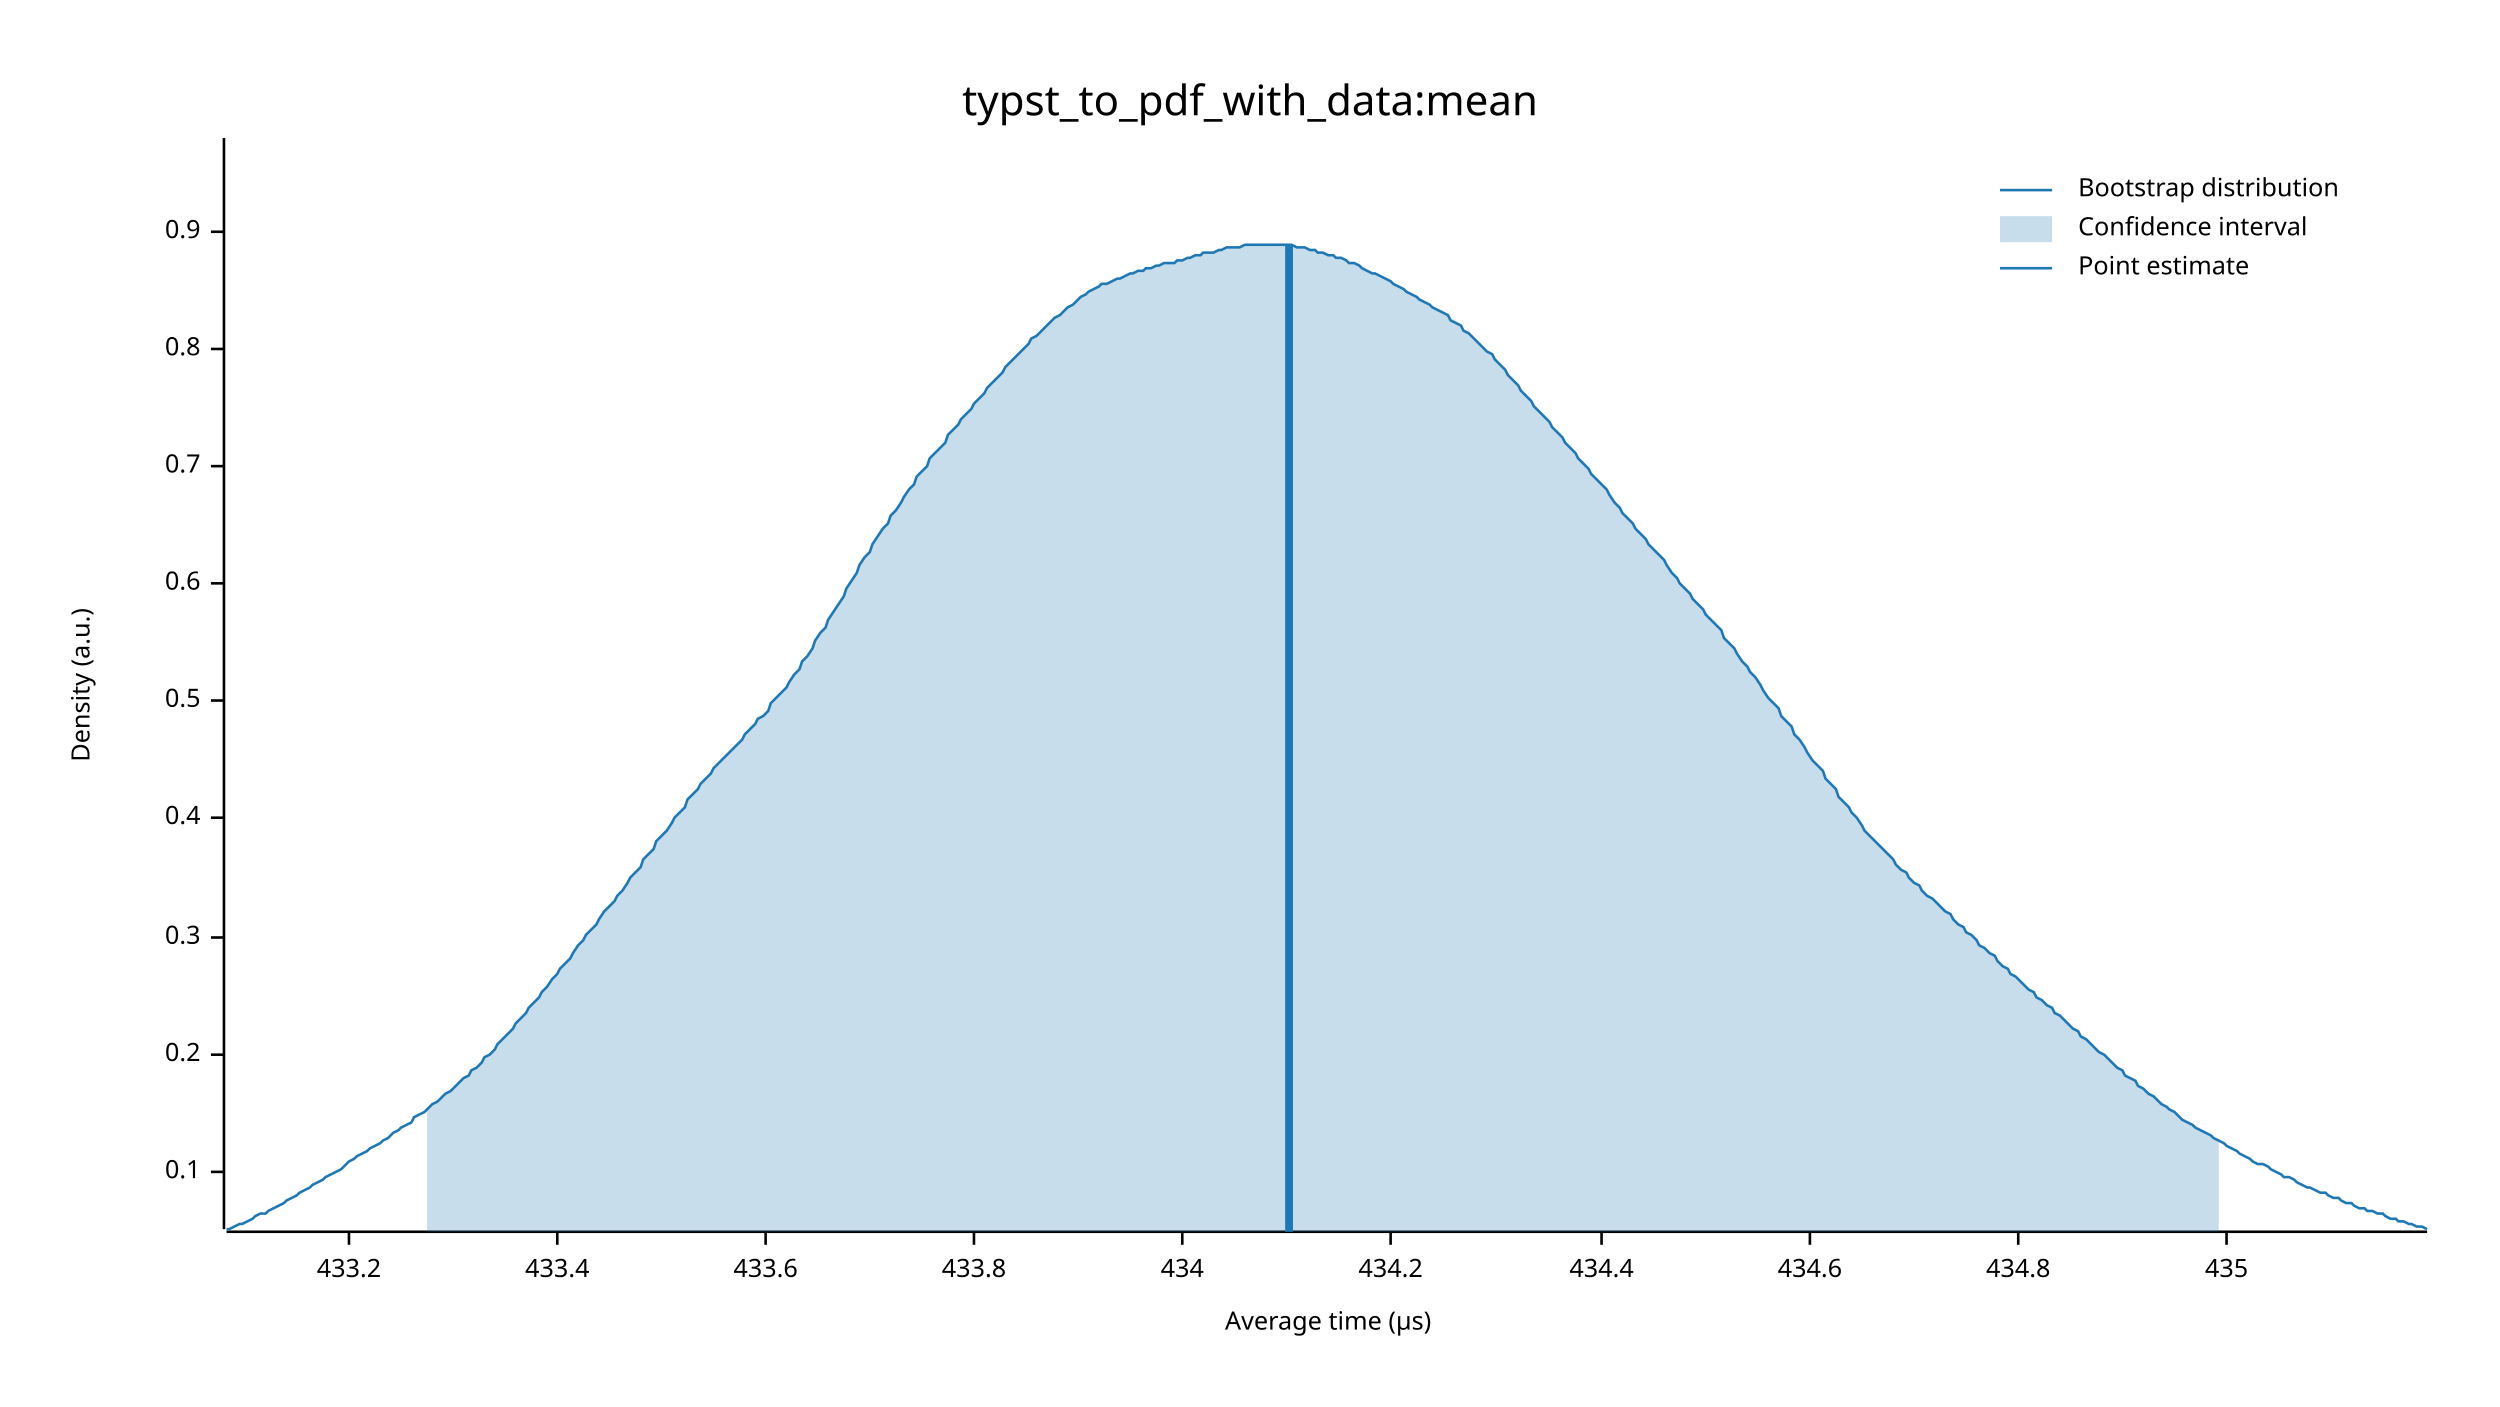
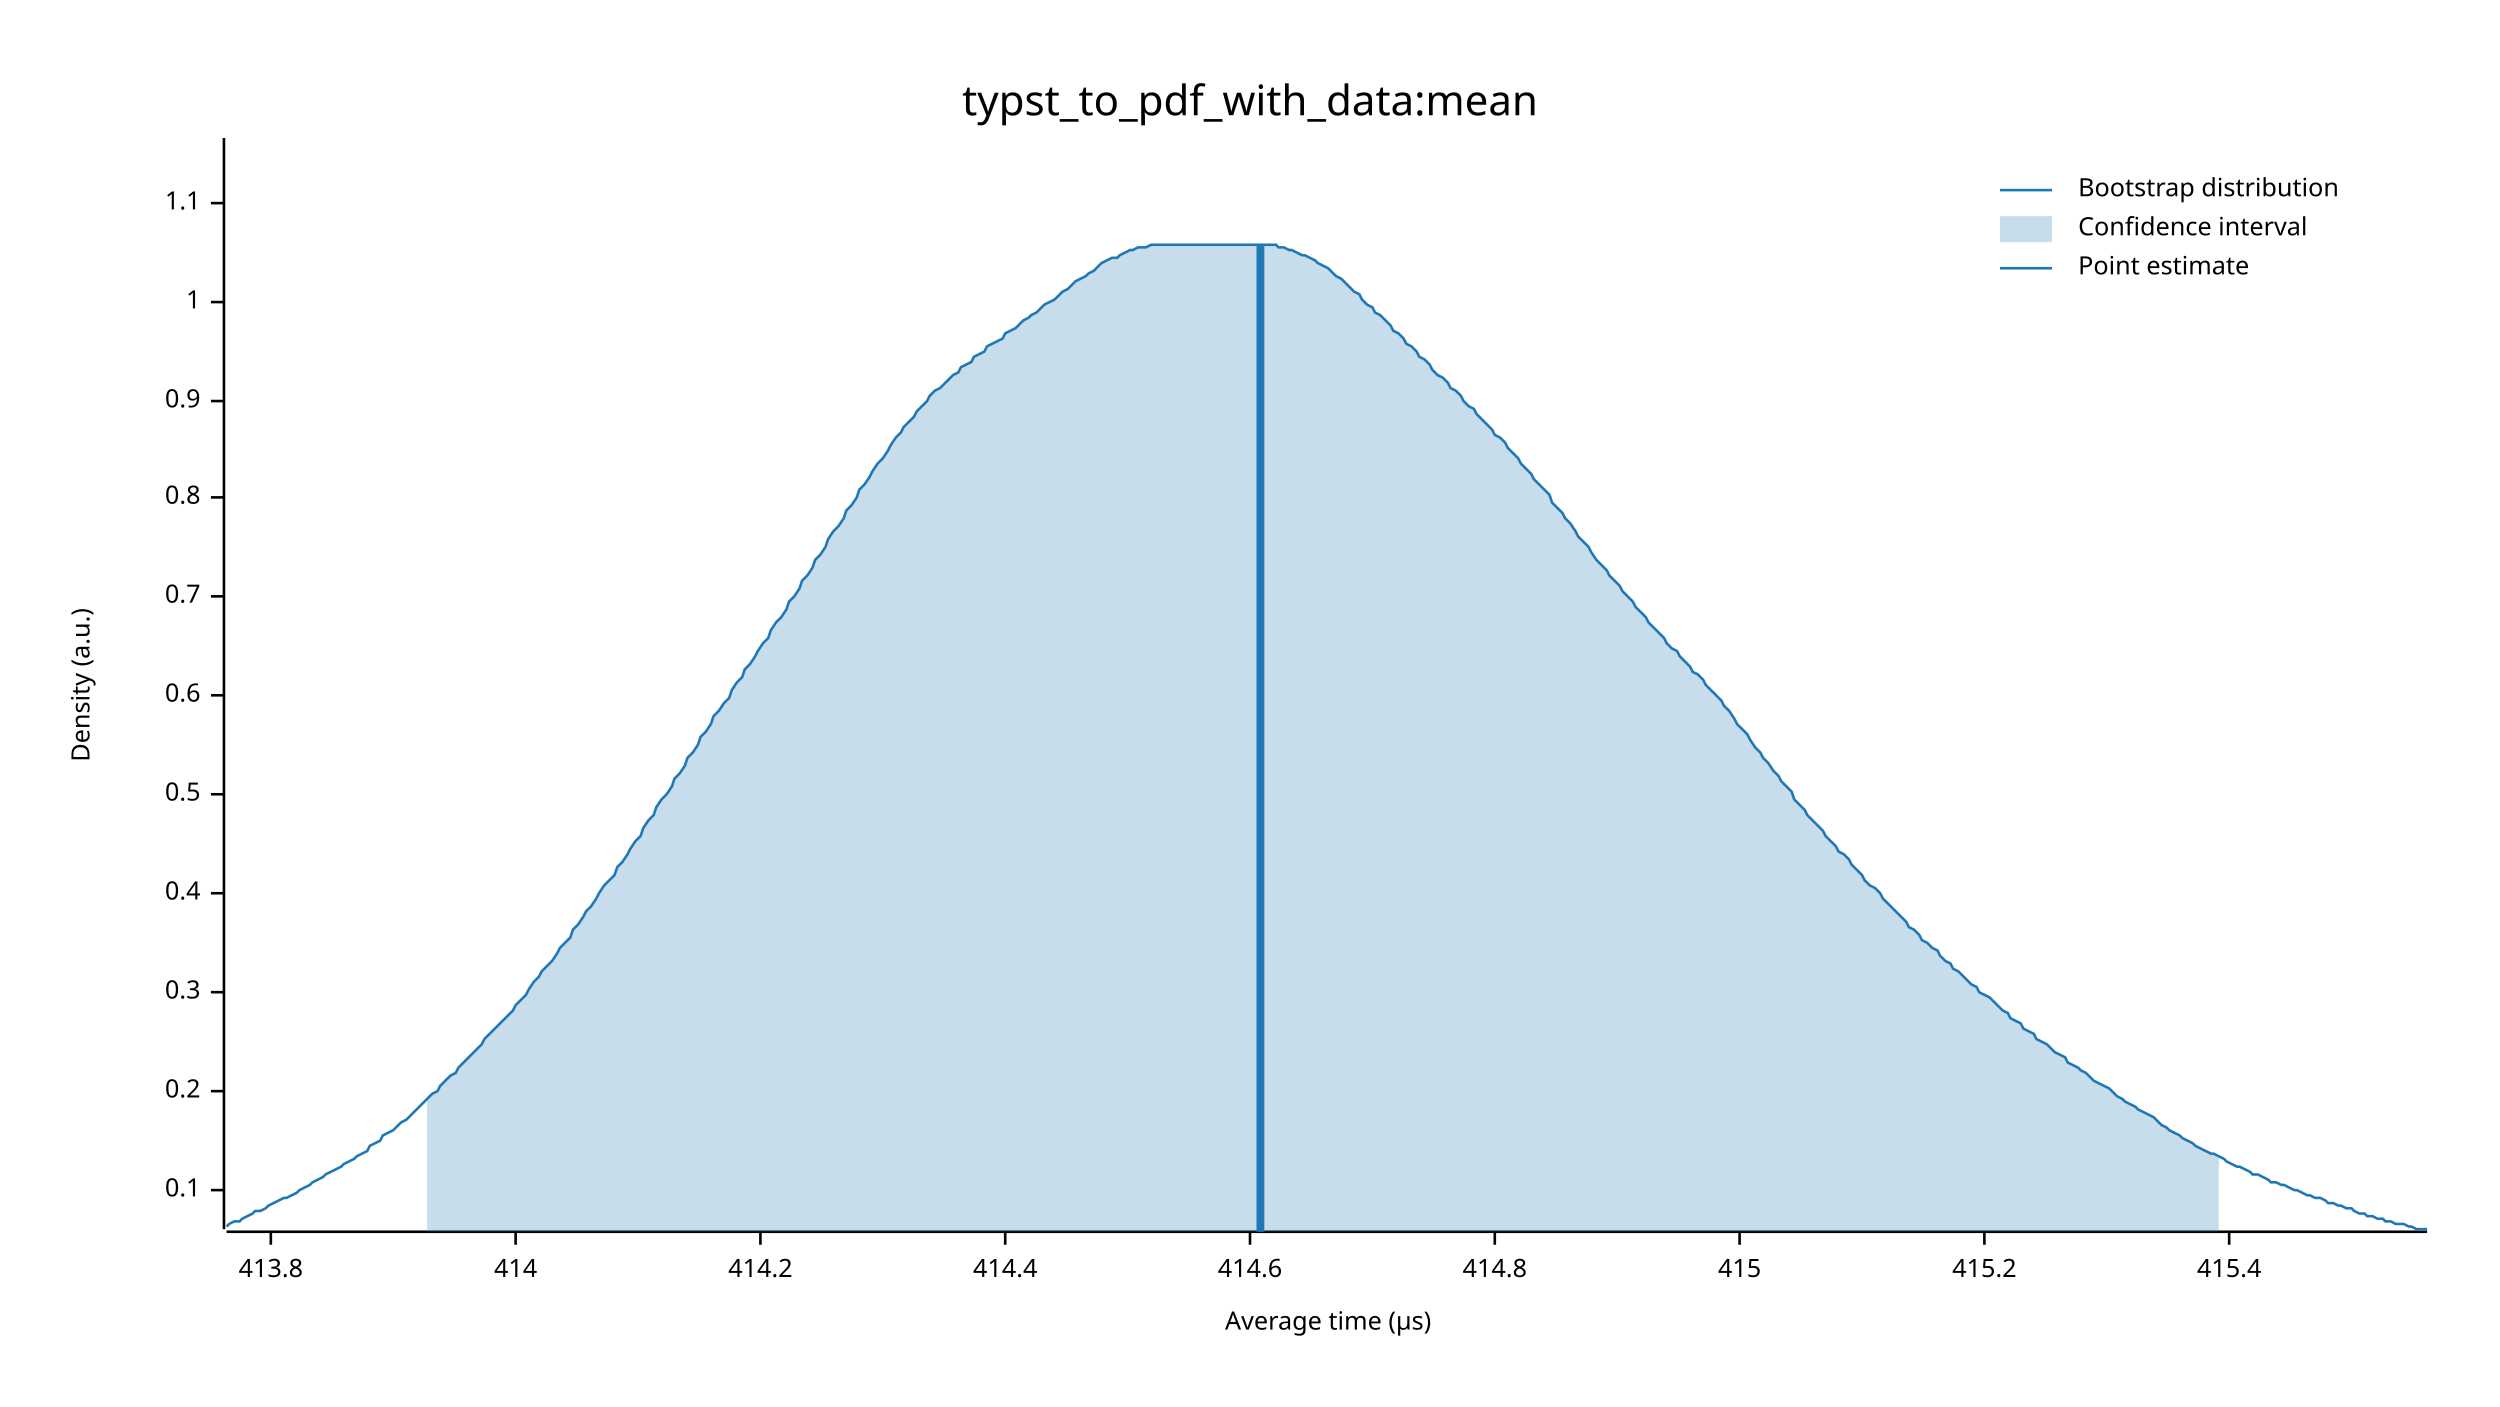
<svg xmlns="http://www.w3.org/2000/svg" width="960" height="540" viewBox="0 0 960 540">
  <text x="480" y="32" dy="0.76em" text-anchor="middle" font-family="sans-serif" font-size="16.129" opacity="1" fill="#000000">
typst_to_pdf_with_data:mean
</text>
  <text x="27" y="263" dy="0.76em" text-anchor="middle" font-family="sans-serif" font-size="9.677" opacity="1" fill="#000000" transform="rotate(270, 27, 263)">
Density (a.u.)
</text>
  <text x="510" y="513" dy="-0.5ex" text-anchor="middle" font-family="sans-serif" font-size="9.677" opacity="1" fill="#000000">
Average time (µs)
</text>
  <polyline fill="none" opacity="1" stroke="#000000" stroke-width="1" points="86,53 86,472 " />
-   <text x="77" y="450" dy="0.5ex" text-anchor="end" font-family="sans-serif" font-size="9.677" opacity="1" fill="#000000">
+   <text x="77" y="457" dy="0.5ex" text-anchor="end" font-family="sans-serif" font-size="9.677" opacity="1" fill="#000000">
0.1
</text>
-   <polyline fill="none" opacity="1" stroke="#000000" stroke-width="1" points="81,450 86,450 " />
-   <text x="77" y="405" dy="0.5ex" text-anchor="end" font-family="sans-serif" font-size="9.677" opacity="1" fill="#000000">
+   <polyline fill="none" opacity="1" stroke="#000000" stroke-width="1" points="81,457 86,457 " />
+   <text x="77" y="419" dy="0.5ex" text-anchor="end" font-family="sans-serif" font-size="9.677" opacity="1" fill="#000000">
0.2
</text>
-   <polyline fill="none" opacity="1" stroke="#000000" stroke-width="1" points="81,405 86,405 " />
-   <text x="77" y="360" dy="0.5ex" text-anchor="end" font-family="sans-serif" font-size="9.677" opacity="1" fill="#000000">
+   <polyline fill="none" opacity="1" stroke="#000000" stroke-width="1" points="81,419 86,419 " />
+   <text x="77" y="381" dy="0.5ex" text-anchor="end" font-family="sans-serif" font-size="9.677" opacity="1" fill="#000000">
0.3
</text>
-   <polyline fill="none" opacity="1" stroke="#000000" stroke-width="1" points="81,360 86,360 " />
-   <text x="77" y="314" dy="0.5ex" text-anchor="end" font-family="sans-serif" font-size="9.677" opacity="1" fill="#000000">
+   <polyline fill="none" opacity="1" stroke="#000000" stroke-width="1" points="81,381 86,381 " />
+   <text x="77" y="343" dy="0.5ex" text-anchor="end" font-family="sans-serif" font-size="9.677" opacity="1" fill="#000000">
0.4
</text>
-   <polyline fill="none" opacity="1" stroke="#000000" stroke-width="1" points="81,314 86,314 " />
-   <text x="77" y="269" dy="0.5ex" text-anchor="end" font-family="sans-serif" font-size="9.677" opacity="1" fill="#000000">
+   <polyline fill="none" opacity="1" stroke="#000000" stroke-width="1" points="81,343 86,343 " />
+   <text x="77" y="305" dy="0.5ex" text-anchor="end" font-family="sans-serif" font-size="9.677" opacity="1" fill="#000000">
0.5
</text>
-   <polyline fill="none" opacity="1" stroke="#000000" stroke-width="1" points="81,269 86,269 " />
-   <text x="77" y="224" dy="0.5ex" text-anchor="end" font-family="sans-serif" font-size="9.677" opacity="1" fill="#000000">
+   <polyline fill="none" opacity="1" stroke="#000000" stroke-width="1" points="81,305 86,305 " />
+   <text x="77" y="267" dy="0.5ex" text-anchor="end" font-family="sans-serif" font-size="9.677" opacity="1" fill="#000000">
0.6
</text>
-   <polyline fill="none" opacity="1" stroke="#000000" stroke-width="1" points="81,224 86,224 " />
-   <text x="77" y="179" dy="0.5ex" text-anchor="end" font-family="sans-serif" font-size="9.677" opacity="1" fill="#000000">
+   <polyline fill="none" opacity="1" stroke="#000000" stroke-width="1" points="81,267 86,267 " />
+   <text x="77" y="229" dy="0.5ex" text-anchor="end" font-family="sans-serif" font-size="9.677" opacity="1" fill="#000000">
0.7
</text>
-   <polyline fill="none" opacity="1" stroke="#000000" stroke-width="1" points="81,179 86,179 " />
-   <text x="77" y="134" dy="0.5ex" text-anchor="end" font-family="sans-serif" font-size="9.677" opacity="1" fill="#000000">
+   <polyline fill="none" opacity="1" stroke="#000000" stroke-width="1" points="81,229 86,229 " />
+   <text x="77" y="191" dy="0.5ex" text-anchor="end" font-family="sans-serif" font-size="9.677" opacity="1" fill="#000000">
0.8
</text>
-   <polyline fill="none" opacity="1" stroke="#000000" stroke-width="1" points="81,134 86,134 " />
-   <text x="77" y="89" dy="0.5ex" text-anchor="end" font-family="sans-serif" font-size="9.677" opacity="1" fill="#000000">
+   <polyline fill="none" opacity="1" stroke="#000000" stroke-width="1" points="81,191 86,191 " />
+   <text x="77" y="154" dy="0.5ex" text-anchor="end" font-family="sans-serif" font-size="9.677" opacity="1" fill="#000000">
0.9
</text>
-   <polyline fill="none" opacity="1" stroke="#000000" stroke-width="1" points="81,89 86,89 " />
+   <polyline fill="none" opacity="1" stroke="#000000" stroke-width="1" points="81,154 86,154 " />
+   <text x="77" y="116" dy="0.5ex" text-anchor="end" font-family="sans-serif" font-size="9.677" opacity="1" fill="#000000">
+ 1
+ </text>
+   <polyline fill="none" opacity="1" stroke="#000000" stroke-width="1" points="81,116 86,116 " />
+   <text x="77" y="78" dy="0.5ex" text-anchor="end" font-family="sans-serif" font-size="9.677" opacity="1" fill="#000000">
+ 1.1
+ </text>
+   <polyline fill="none" opacity="1" stroke="#000000" stroke-width="1" points="81,78 86,78 " />
  <polyline fill="none" opacity="1" stroke="#000000" stroke-width="1" points="87,473 932,473 " />
-   <text x="134" y="483" dy="0.76em" text-anchor="middle" font-family="sans-serif" font-size="9.677" opacity="1" fill="#000000">
- 433.2
+   <text x="104" y="483" dy="0.76em" text-anchor="middle" font-family="sans-serif" font-size="9.677" opacity="1" fill="#000000">
+ 413.8
</text>
-   <polyline fill="none" opacity="1" stroke="#000000" stroke-width="1" points="134,473 134,478 " />
-   <text x="214" y="483" dy="0.76em" text-anchor="middle" font-family="sans-serif" font-size="9.677" opacity="1" fill="#000000">
- 433.4
+   <polyline fill="none" opacity="1" stroke="#000000" stroke-width="1" points="104,473 104,478 " />
+   <text x="198" y="483" dy="0.76em" text-anchor="middle" font-family="sans-serif" font-size="9.677" opacity="1" fill="#000000">
+ 414
</text>
-   <polyline fill="none" opacity="1" stroke="#000000" stroke-width="1" points="214,473 214,478 " />
-   <text x="294" y="483" dy="0.76em" text-anchor="middle" font-family="sans-serif" font-size="9.677" opacity="1" fill="#000000">
- 433.6
+   <polyline fill="none" opacity="1" stroke="#000000" stroke-width="1" points="198,473 198,478 " />
+   <text x="292" y="483" dy="0.76em" text-anchor="middle" font-family="sans-serif" font-size="9.677" opacity="1" fill="#000000">
+ 414.2
</text>
-   <polyline fill="none" opacity="1" stroke="#000000" stroke-width="1" points="294,473 294,478 " />
-   <text x="374" y="483" dy="0.76em" text-anchor="middle" font-family="sans-serif" font-size="9.677" opacity="1" fill="#000000">
- 433.8
+   <polyline fill="none" opacity="1" stroke="#000000" stroke-width="1" points="292,473 292,478 " />
+   <text x="386" y="483" dy="0.76em" text-anchor="middle" font-family="sans-serif" font-size="9.677" opacity="1" fill="#000000">
+ 414.4
</text>
-   <polyline fill="none" opacity="1" stroke="#000000" stroke-width="1" points="374,473 374,478 " />
-   <text x="454" y="483" dy="0.76em" text-anchor="middle" font-family="sans-serif" font-size="9.677" opacity="1" fill="#000000">
- 434
+   <polyline fill="none" opacity="1" stroke="#000000" stroke-width="1" points="386,473 386,478 " />
+   <text x="480" y="483" dy="0.76em" text-anchor="middle" font-family="sans-serif" font-size="9.677" opacity="1" fill="#000000">
+ 414.6
</text>
-   <polyline fill="none" opacity="1" stroke="#000000" stroke-width="1" points="454,473 454,478 " />
-   <text x="534" y="483" dy="0.76em" text-anchor="middle" font-family="sans-serif" font-size="9.677" opacity="1" fill="#000000">
- 434.2
+   <polyline fill="none" opacity="1" stroke="#000000" stroke-width="1" points="480,473 480,478 " />
+   <text x="574" y="483" dy="0.76em" text-anchor="middle" font-family="sans-serif" font-size="9.677" opacity="1" fill="#000000">
+ 414.8
</text>
-   <polyline fill="none" opacity="1" stroke="#000000" stroke-width="1" points="534,473 534,478 " />
-   <text x="615" y="483" dy="0.76em" text-anchor="middle" font-family="sans-serif" font-size="9.677" opacity="1" fill="#000000">
- 434.4
+   <polyline fill="none" opacity="1" stroke="#000000" stroke-width="1" points="574,473 574,478 " />
+   <text x="668" y="483" dy="0.76em" text-anchor="middle" font-family="sans-serif" font-size="9.677" opacity="1" fill="#000000">
+ 415
</text>
-   <polyline fill="none" opacity="1" stroke="#000000" stroke-width="1" points="615,473 615,478 " />
-   <text x="695" y="483" dy="0.76em" text-anchor="middle" font-family="sans-serif" font-size="9.677" opacity="1" fill="#000000">
- 434.6
+   <polyline fill="none" opacity="1" stroke="#000000" stroke-width="1" points="668,473 668,478 " />
+   <text x="762" y="483" dy="0.76em" text-anchor="middle" font-family="sans-serif" font-size="9.677" opacity="1" fill="#000000">
+ 415.2
</text>
-   <polyline fill="none" opacity="1" stroke="#000000" stroke-width="1" points="695,473 695,478 " />
-   <text x="775" y="483" dy="0.76em" text-anchor="middle" font-family="sans-serif" font-size="9.677" opacity="1" fill="#000000">
- 434.8
+   <polyline fill="none" opacity="1" stroke="#000000" stroke-width="1" points="762,473 762,478 " />
+   <text x="856" y="483" dy="0.76em" text-anchor="middle" font-family="sans-serif" font-size="9.677" opacity="1" fill="#000000">
+ 415.4
</text>
-   <polyline fill="none" opacity="1" stroke="#000000" stroke-width="1" points="775,473 775,478 " />
-   <text x="855" y="483" dy="0.76em" text-anchor="middle" font-family="sans-serif" font-size="9.677" opacity="1" fill="#000000">
- 435
- </text>
-   <polyline fill="none" opacity="1" stroke="#000000" stroke-width="1" points="855,473 855,478 " />
-   <polyline fill="none" opacity="1" stroke="#1F78B4" stroke-width="1" points="87,472 88,472 90,471 92,470 93,470 95,469 97,468 98,467 100,466 102,466 103,465 105,464 107,463 109,462 110,461 112,460 114,459 115,458 117,457 119,456 120,455 122,454 124,453 125,452 127,451 129,450 131,449 132,448 134,446 136,445 137,444 139,443 141,442 142,441 144,440 146,439 147,438 149,437 151,435 153,434 154,433 156,432 158,431 159,429 161,428 163,427 164,426 166,424 168,423 169,422 171,420 173,419 175,417 176,416 178,414 180,413 181,411 183,410 185,408 186,406 188,405 190,403 191,401 193,399 195,397 197,395 198,393 200,391 202,389 203,387 205,385 207,383 208,381 210,379 212,376 214,374 215,372 217,370 219,368 220,366 222,363 224,361 225,359 227,357 229,355 230,353 232,350 234,348 236,346 237,344 239,342 241,339 242,337 244,335 246,333 247,330 249,328 251,326 252,323 254,321 256,319 258,316 259,314 261,312 263,310 264,307 266,305 268,303 269,301 271,299 273,297 274,295 276,293 278,291 280,289 281,288 283,286 285,284 286,282 288,280 290,278 291,276 293,275 295,273 296,270 298,268 300,266 302,264 303,262 305,259 307,257 308,254 310,252 312,249 313,246 315,243 317,241 318,238 320,235 322,232 324,229 325,226 327,223 329,220 330,217 332,214 334,212 335,209 337,206 339,203 341,201 342,198 344,196 346,193 347,191 349,188 351,186 352,183 354,181 356,179 357,176 359,174 361,172 363,170 364,167 366,165 368,163 369,161 371,159 373,157 374,155 376,153 378,151 379,149 381,147 383,145 385,143 386,141 388,139 390,137 391,136 393,134 395,132 396,130 398,129 400,127 401,126 403,124 405,122 407,121 408,120 410,118 412,117 413,116 415,114 417,113 418,112 420,111 422,110 423,109 425,109 427,108 429,107 430,107 432,106 434,105 435,105 437,104 439,104 440,103 442,103 444,102 445,102 447,101 449,101 451,101 452,100 454,100 456,99 457,99 459,98 461,98 462,97 464,97 466,97 468,96 469,96 471,95 473,95 474,95 476,95 478,94 479,94 481,94 483,94 484,94 486,94 488,94 490,94 491,94 493,94 495,94 496,94 498,95 500,95 501,95 503,96 505,96 506,97 508,97 510,98 512,98 513,99 515,99 517,100 518,101 520,101 522,102 523,103 525,104 527,105 528,105 530,106 532,107 534,108 535,109 537,110 539,111 540,112 542,113 544,114 545,115 547,116 549,117 550,118 552,119 554,120 556,121 557,123 559,124 561,125 562,127 564,128 566,130 567,131 569,133 571,135 573,136 574,138 576,140 578,142 579,144 581,146 583,148 584,150 586,152 588,154 589,156 591,158 593,160 595,162 596,164 598,166 600,168 601,170 603,172 605,174 606,176 608,178 610,180 611,182 613,184 615,186 617,188 618,190 620,193 622,195 623,197 625,199 627,201 628,203 630,205 632,207 633,209 635,211 637,213 639,215 640,217 642,220 644,222 645,224 647,226 649,228 650,230 652,232 654,234 655,236 657,238 659,240 661,242 662,245 664,247 666,249 667,251 669,254 671,256 672,258 674,260 676,263 677,265 679,268 681,270 683,272 684,275 686,277 688,279 689,282 691,284 693,287 694,289 696,292 698,294 700,296 701,299 703,301 705,303 706,306 708,308 710,310 711,312 713,314 715,317 716,319 718,321 720,323 722,325 723,326 725,328 727,330 728,332 730,334 732,335 733,337 735,339 737,340 738,342 740,344 742,345 744,347 745,348 747,350 749,351 750,353 752,355 754,356 755,358 757,359 759,361 760,363 762,364 764,366 766,367 767,369 769,371 771,372 772,374 774,375 776,377 777,378 779,380 781,381 782,383 784,384 786,386 788,387 789,389 791,390 793,392 794,393 796,395 798,396 799,398 801,399 803,401 804,402 806,404 808,405 810,407 811,408 813,410 815,411 816,413 818,414 820,415 821,417 823,418 825,420 827,421 828,422 830,424 832,425 833,426 835,427 837,429 838,430 840,431 842,432 843,433 845,434 847,435 849,436 850,437 852,438 854,439 855,440 857,441 859,442 860,443 862,444 864,445 865,446 867,447 869,447 871,448 872,449 874,450 876,451 877,452 879,452 881,453 882,454 884,455 886,456 887,456 889,457 891,458 893,458 894,459 896,460 898,460 899,461 901,462 903,462 904,463 906,464 908,464 909,465 911,465 913,466 915,466 916,467 918,468 920,468 921,469 923,469 925,470 926,470 928,471 930,471 932,472 " />
-   <polygon opacity="0.25" fill="#1F78B4" points="164,426 166,424 168,423 169,422 171,420 173,419 175,417 176,416 178,414 180,413 181,411 183,410 185,408 186,406 188,405 190,403 191,401 193,399 195,397 197,395 198,393 200,391 202,389 203,387 205,385 207,383 208,381 210,379 212,376 214,374 215,372 217,370 219,368 220,366 222,363 224,361 225,359 227,357 229,355 230,353 232,350 234,348 236,346 237,344 239,342 241,339 242,337 244,335 246,333 247,330 249,328 251,326 252,323 254,321 256,319 258,316 259,314 261,312 263,310 264,307 266,305 268,303 269,301 271,299 273,297 274,295 276,293 278,291 280,289 281,288 283,286 285,284 286,282 288,280 290,278 291,276 293,275 295,273 296,270 298,268 300,266 302,264 303,262 305,259 307,257 308,254 310,252 312,249 313,246 315,243 317,241 318,238 320,235 322,232 324,229 325,226 327,223 329,220 330,217 332,214 334,212 335,209 337,206 339,203 341,201 342,198 344,196 346,193 347,191 349,188 351,186 352,183 354,181 356,179 357,176 359,174 361,172 363,170 364,167 366,165 368,163 369,161 371,159 373,157 374,155 376,153 378,151 379,149 381,147 383,145 385,143 386,141 388,139 390,137 391,136 393,134 395,132 396,130 398,129 400,127 401,126 403,124 405,122 407,121 408,120 410,118 412,117 413,116 415,114 417,113 418,112 420,111 422,110 423,109 425,109 427,108 429,107 430,107 432,106 434,105 435,105 437,104 439,104 440,103 442,103 444,102 445,102 447,101 449,101 451,101 452,100 454,100 456,99 457,99 459,98 461,98 462,97 464,97 466,97 468,96 469,96 471,95 473,95 474,95 476,95 478,94 479,94 481,94 483,94 484,94 486,94 488,94 490,94 491,94 493,94 495,94 496,94 498,95 500,95 501,95 503,96 505,96 506,97 508,97 510,98 512,98 513,99 515,99 517,100 518,101 520,101 522,102 523,103 525,104 527,105 528,105 530,106 532,107 534,108 535,109 537,110 539,111 540,112 542,113 544,114 545,115 547,116 549,117 550,118 552,119 554,120 556,121 557,123 559,124 561,125 562,127 564,128 566,130 567,131 569,133 571,135 573,136 574,138 576,140 578,142 579,144 581,146 583,148 584,150 586,152 588,154 589,156 591,158 593,160 595,162 596,164 598,166 600,168 601,170 603,172 605,174 606,176 608,178 610,180 611,182 613,184 615,186 617,188 618,190 620,193 622,195 623,197 625,199 627,201 628,203 630,205 632,207 633,209 635,211 637,213 639,215 640,217 642,220 644,222 645,224 647,226 649,228 650,230 652,232 654,234 655,236 657,238 659,240 661,242 662,245 664,247 666,249 667,251 669,254 671,256 672,258 674,260 676,263 677,265 679,268 681,270 683,272 684,275 686,277 688,279 689,282 691,284 693,287 694,289 696,292 698,294 700,296 701,299 703,301 705,303 706,306 708,308 710,310 711,312 713,314 715,317 716,319 718,321 720,323 722,325 723,326 725,328 727,330 728,332 730,334 732,335 733,337 735,339 737,340 738,342 740,344 742,345 744,347 745,348 747,350 749,351 750,353 752,355 754,356 755,358 757,359 759,361 760,363 762,364 764,366 766,367 767,369 769,371 771,372 772,374 774,375 776,377 777,378 779,380 781,381 782,383 784,384 786,386 788,387 789,389 791,390 793,392 794,393 796,395 798,396 799,398 801,399 803,401 804,402 806,404 808,405 810,407 811,408 813,410 815,411 816,413 818,414 820,415 821,417 823,418 825,420 827,421 828,422 830,424 832,425 833,426 835,427 837,429 838,430 840,431 842,432 843,433 845,434 847,435 849,436 850,437 852,438 852,473 164,473 " />
-   <polyline fill="none" opacity="1" stroke="#1F78B4" stroke-width="3" points="495,473 495,94 " />
+   <polyline fill="none" opacity="1" stroke="#000000" stroke-width="1" points="856,473 856,478 " />
+   <polyline fill="none" opacity="1" stroke="#1F78B4" stroke-width="1" points="87,471 88,470 90,469 92,469 93,468 95,467 97,466 98,465 100,465 102,464 103,463 105,462 107,461 109,460 110,460 112,459 114,458 115,457 117,456 119,455 120,454 122,453 124,452 125,451 127,450 129,449 131,448 132,447 134,446 136,445 137,444 139,443 141,442 142,440 144,439 146,438 147,436 149,435 151,434 153,432 154,431 156,430 158,428 159,427 161,425 163,423 164,422 166,420 168,419 169,417 171,415 173,413 175,412 176,410 178,408 180,406 181,405 183,403 185,401 186,399 188,397 190,395 191,394 193,392 195,390 197,388 198,386 200,384 202,382 203,380 205,377 207,375 208,373 210,371 212,369 214,366 215,364 217,362 219,360 220,357 222,355 224,352 225,350 227,348 229,345 230,343 232,340 234,338 236,336 237,333 239,331 241,328 242,326 244,323 246,321 247,318 249,315 251,313 252,310 254,307 256,305 258,302 259,299 261,297 263,294 264,291 266,289 268,286 269,283 271,281 273,278 274,275 276,273 278,270 280,268 281,265 283,262 285,260 286,257 288,255 290,252 291,250 293,247 295,245 296,242 298,239 300,237 302,234 303,231 305,229 307,226 308,223 310,221 312,218 313,215 315,213 317,210 318,207 320,204 322,202 324,199 325,196 327,194 329,191 330,188 332,186 334,183 335,181 337,178 339,176 341,173 342,171 344,168 346,166 347,164 349,162 351,160 352,158 354,156 356,154 357,152 359,150 361,149 363,147 364,146 366,144 368,143 369,141 371,140 373,139 374,137 376,136 378,135 379,133 381,132 383,131 385,130 386,128 388,127 390,126 391,125 393,123 395,122 396,121 398,120 400,118 401,117 403,116 405,115 407,113 408,112 410,111 412,109 413,108 415,107 417,106 418,105 420,104 422,102 423,101 425,100 427,99 429,99 430,98 432,97 434,96 435,96 437,95 439,95 440,95 442,94 444,94 445,94 447,94 449,94 451,94 452,94 454,94 456,94 457,94 459,94 461,94 462,94 464,94 466,94 468,94 469,94 471,94 473,94 474,94 476,94 478,94 479,94 481,94 483,94 484,94 486,94 488,94 490,94 491,95 493,95 495,96 496,96 498,97 500,98 501,98 503,99 505,100 506,101 508,102 510,103 512,105 513,106 515,107 517,109 518,110 520,112 522,113 523,115 525,117 527,118 528,120 530,121 532,123 534,125 535,127 537,128 539,130 540,132 542,133 544,135 545,137 547,138 549,140 550,142 552,144 554,145 556,147 557,149 559,150 561,152 562,154 564,156 566,157 567,159 569,161 571,163 573,165 574,167 576,168 578,170 579,172 581,174 583,176 584,178 586,180 588,182 589,184 591,186 593,188 595,190 596,193 598,195 600,197 601,199 603,201 605,204 606,206 608,208 610,210 611,212 613,215 615,217 617,219 618,221 620,223 622,225 623,227 625,229 627,231 628,233 630,235 632,237 633,239 635,241 637,243 639,245 640,247 642,249 644,250 645,252 647,254 649,256 650,258 652,259 654,261 655,263 657,265 659,267 661,269 662,271 664,273 666,276 667,278 669,280 671,282 672,284 674,287 676,289 677,291 679,293 681,296 683,298 684,300 686,302 688,304 689,307 691,309 693,311 694,313 696,315 698,317 700,319 701,321 703,323 705,325 706,327 708,328 710,330 711,332 713,334 715,336 716,338 718,340 720,341 722,343 723,345 725,347 727,349 728,350 730,352 732,354 733,356 735,357 737,359 738,361 740,362 742,364 744,365 745,367 747,369 749,370 750,372 752,373 754,375 755,376 757,378 759,379 760,381 762,382 764,383 766,385 767,386 769,388 771,389 772,391 774,392 776,393 777,395 779,396 781,397 782,399 784,400 786,401 788,403 789,404 791,405 793,406 794,408 796,409 798,410 799,411 801,412 803,414 804,415 806,416 808,417 810,418 811,419 813,421 815,422 816,423 818,424 820,425 821,426 823,427 825,428 827,429 828,430 830,432 832,433 833,434 835,435 837,436 838,437 840,438 842,439 843,440 845,441 847,442 849,443 850,443 852,444 854,445 855,446 857,447 859,448 860,448 862,449 864,450 865,451 867,451 869,452 871,453 872,454 874,454 876,455 877,455 879,456 881,457 882,457 884,458 886,459 887,459 889,460 891,460 893,461 894,462 896,462 898,463 899,463 901,464 903,464 904,465 906,466 908,466 909,467 911,467 913,468 915,468 916,469 918,469 920,470 921,470 923,470 925,471 926,471 928,472 930,472 932,472 " />
+   <polygon opacity="0.25" fill="#1F78B4" points="164,422 166,420 168,419 169,417 171,415 173,413 175,412 176,410 178,408 180,406 181,405 183,403 185,401 186,399 188,397 190,395 191,394 193,392 195,390 197,388 198,386 200,384 202,382 203,380 205,377 207,375 208,373 210,371 212,369 214,366 215,364 217,362 219,360 220,357 222,355 224,352 225,350 227,348 229,345 230,343 232,340 234,338 236,336 237,333 239,331 241,328 242,326 244,323 246,321 247,318 249,315 251,313 252,310 254,307 256,305 258,302 259,299 261,297 263,294 264,291 266,289 268,286 269,283 271,281 273,278 274,275 276,273 278,270 280,268 281,265 283,262 285,260 286,257 288,255 290,252 291,250 293,247 295,245 296,242 298,239 300,237 302,234 303,231 305,229 307,226 308,223 310,221 312,218 313,215 315,213 317,210 318,207 320,204 322,202 324,199 325,196 327,194 329,191 330,188 332,186 334,183 335,181 337,178 339,176 341,173 342,171 344,168 346,166 347,164 349,162 351,160 352,158 354,156 356,154 357,152 359,150 361,149 363,147 364,146 366,144 368,143 369,141 371,140 373,139 374,137 376,136 378,135 379,133 381,132 383,131 385,130 386,128 388,127 390,126 391,125 393,123 395,122 396,121 398,120 400,118 401,117 403,116 405,115 407,113 408,112 410,111 412,109 413,108 415,107 417,106 418,105 420,104 422,102 423,101 425,100 427,99 429,99 430,98 432,97 434,96 435,96 437,95 439,95 440,95 442,94 444,94 445,94 447,94 449,94 451,94 452,94 454,94 456,94 457,94 459,94 461,94 462,94 464,94 466,94 468,94 469,94 471,94 473,94 474,94 476,94 478,94 479,94 481,94 483,94 484,94 486,94 488,94 490,94 491,95 493,95 495,96 496,96 498,97 500,98 501,98 503,99 505,100 506,101 508,102 510,103 512,105 513,106 515,107 517,109 518,110 520,112 522,113 523,115 525,117 527,118 528,120 530,121 532,123 534,125 535,127 537,128 539,130 540,132 542,133 544,135 545,137 547,138 549,140 550,142 552,144 554,145 556,147 557,149 559,150 561,152 562,154 564,156 566,157 567,159 569,161 571,163 573,165 574,167 576,168 578,170 579,172 581,174 583,176 584,178 586,180 588,182 589,184 591,186 593,188 595,190 596,193 598,195 600,197 601,199 603,201 605,204 606,206 608,208 610,210 611,212 613,215 615,217 617,219 618,221 620,223 622,225 623,227 625,229 627,231 628,233 630,235 632,237 633,239 635,241 637,243 639,245 640,247 642,249 644,250 645,252 647,254 649,256 650,258 652,259 654,261 655,263 657,265 659,267 661,269 662,271 664,273 666,276 667,278 669,280 671,282 672,284 674,287 676,289 677,291 679,293 681,296 683,298 684,300 686,302 688,304 689,307 691,309 693,311 694,313 696,315 698,317 700,319 701,321 703,323 705,325 706,327 708,328 710,330 711,332 713,334 715,336 716,338 718,340 720,341 722,343 723,345 725,347 727,349 728,350 730,352 732,354 733,356 735,357 737,359 738,361 740,362 742,364 744,365 745,367 747,369 749,370 750,372 752,373 754,375 755,376 757,378 759,379 760,381 762,382 764,383 766,385 767,386 769,388 771,389 772,391 774,392 776,393 777,395 779,396 781,397 782,399 784,400 786,401 788,403 789,404 791,405 793,406 794,408 796,409 798,410 799,411 801,412 803,414 804,415 806,416 808,417 810,418 811,419 813,421 815,422 816,423 818,424 820,425 821,426 823,427 825,428 827,429 828,430 830,432 832,433 833,434 835,435 837,436 838,437 840,438 842,439 843,440 845,441 847,442 849,443 850,443 852,444 852,473 164,473 " />
+   <polyline fill="none" opacity="1" stroke="#1F78B4" stroke-width="3" points="484,473 484,94 " />
  <text x="798" y="68" dy="0.76em" text-anchor="start" font-family="sans-serif" font-size="9.677" opacity="1" fill="#000000">
Bootstrap distribution
</text>
  <text x="798" y="83" dy="0.76em" text-anchor="start" font-family="sans-serif" font-size="9.677" opacity="1" fill="#000000">
Confidence interval
</text>
  <text x="798" y="98" dy="0.76em" text-anchor="start" font-family="sans-serif" font-size="9.677" opacity="1" fill="#000000">
Point estimate
</text>
  <polyline fill="none" opacity="1" stroke="#1F78B4" stroke-width="1" points="768,73 788,73 " />
  <rect x="768" y="83" width="20" height="10" opacity="0.25" fill="#1F78B4" stroke="none" />
  <polyline fill="none" opacity="1" stroke="#1F78B4" stroke-width="1" points="768,103 788,103 " />
</svg>
